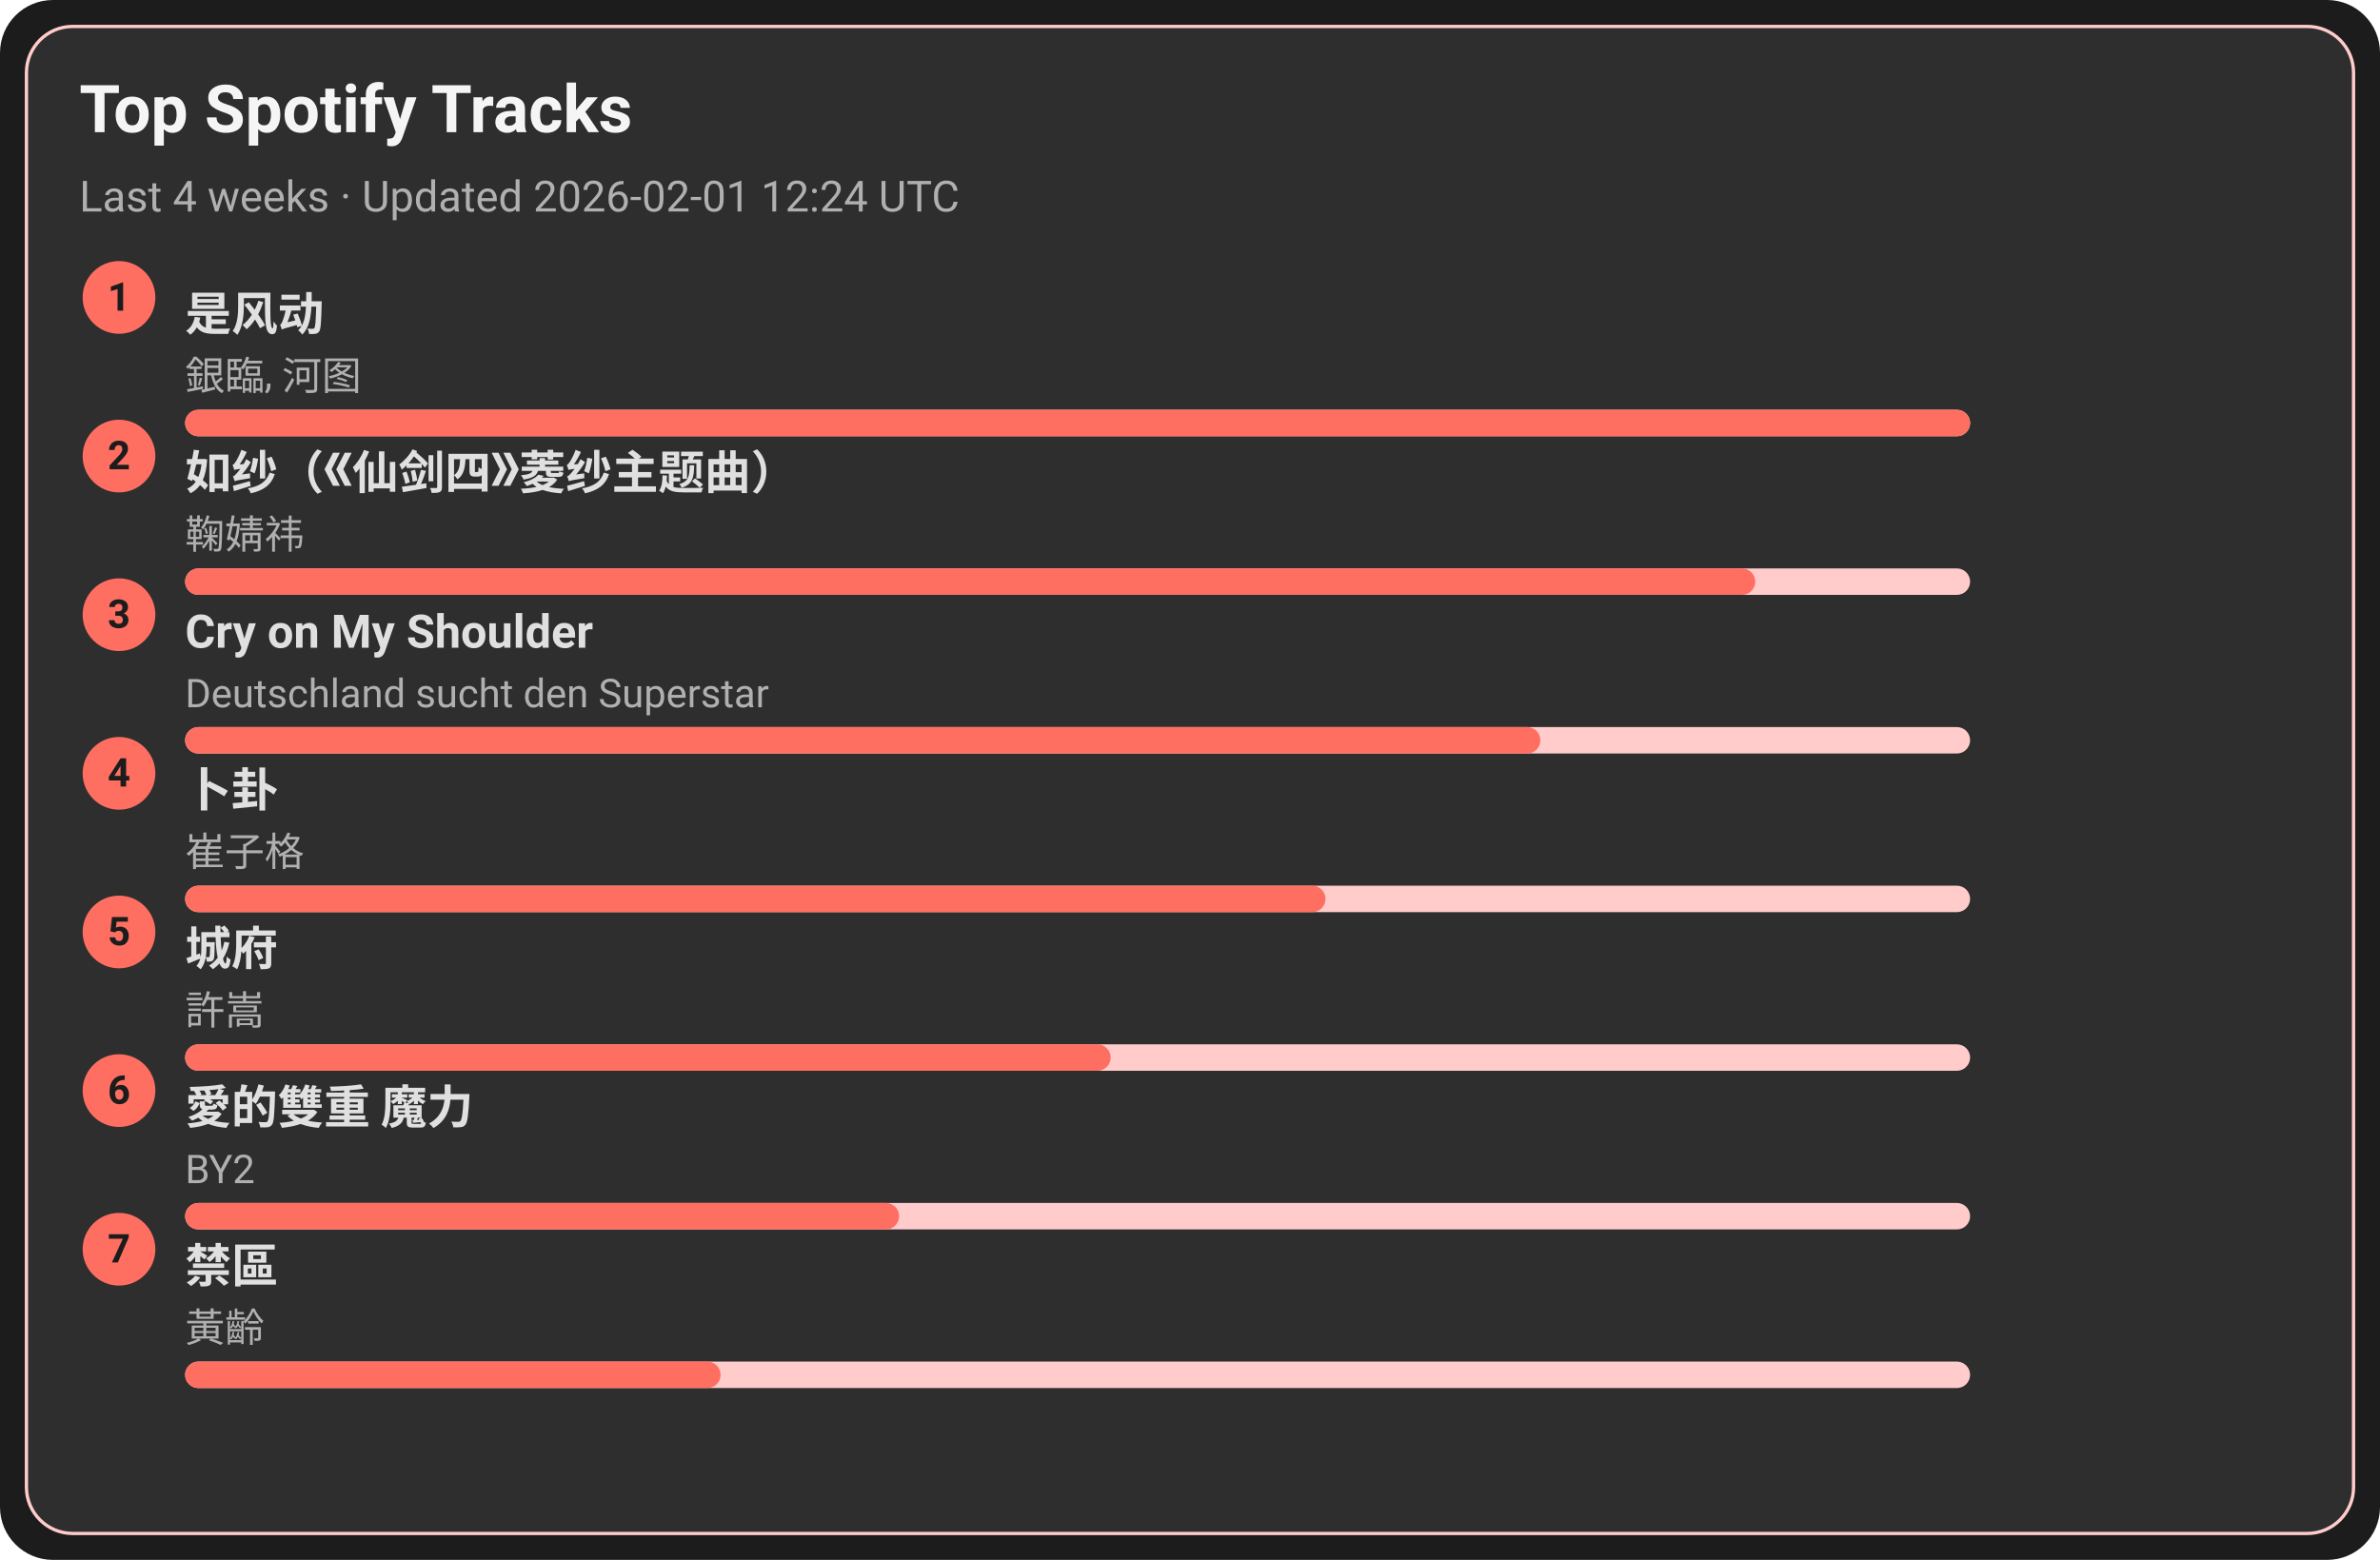
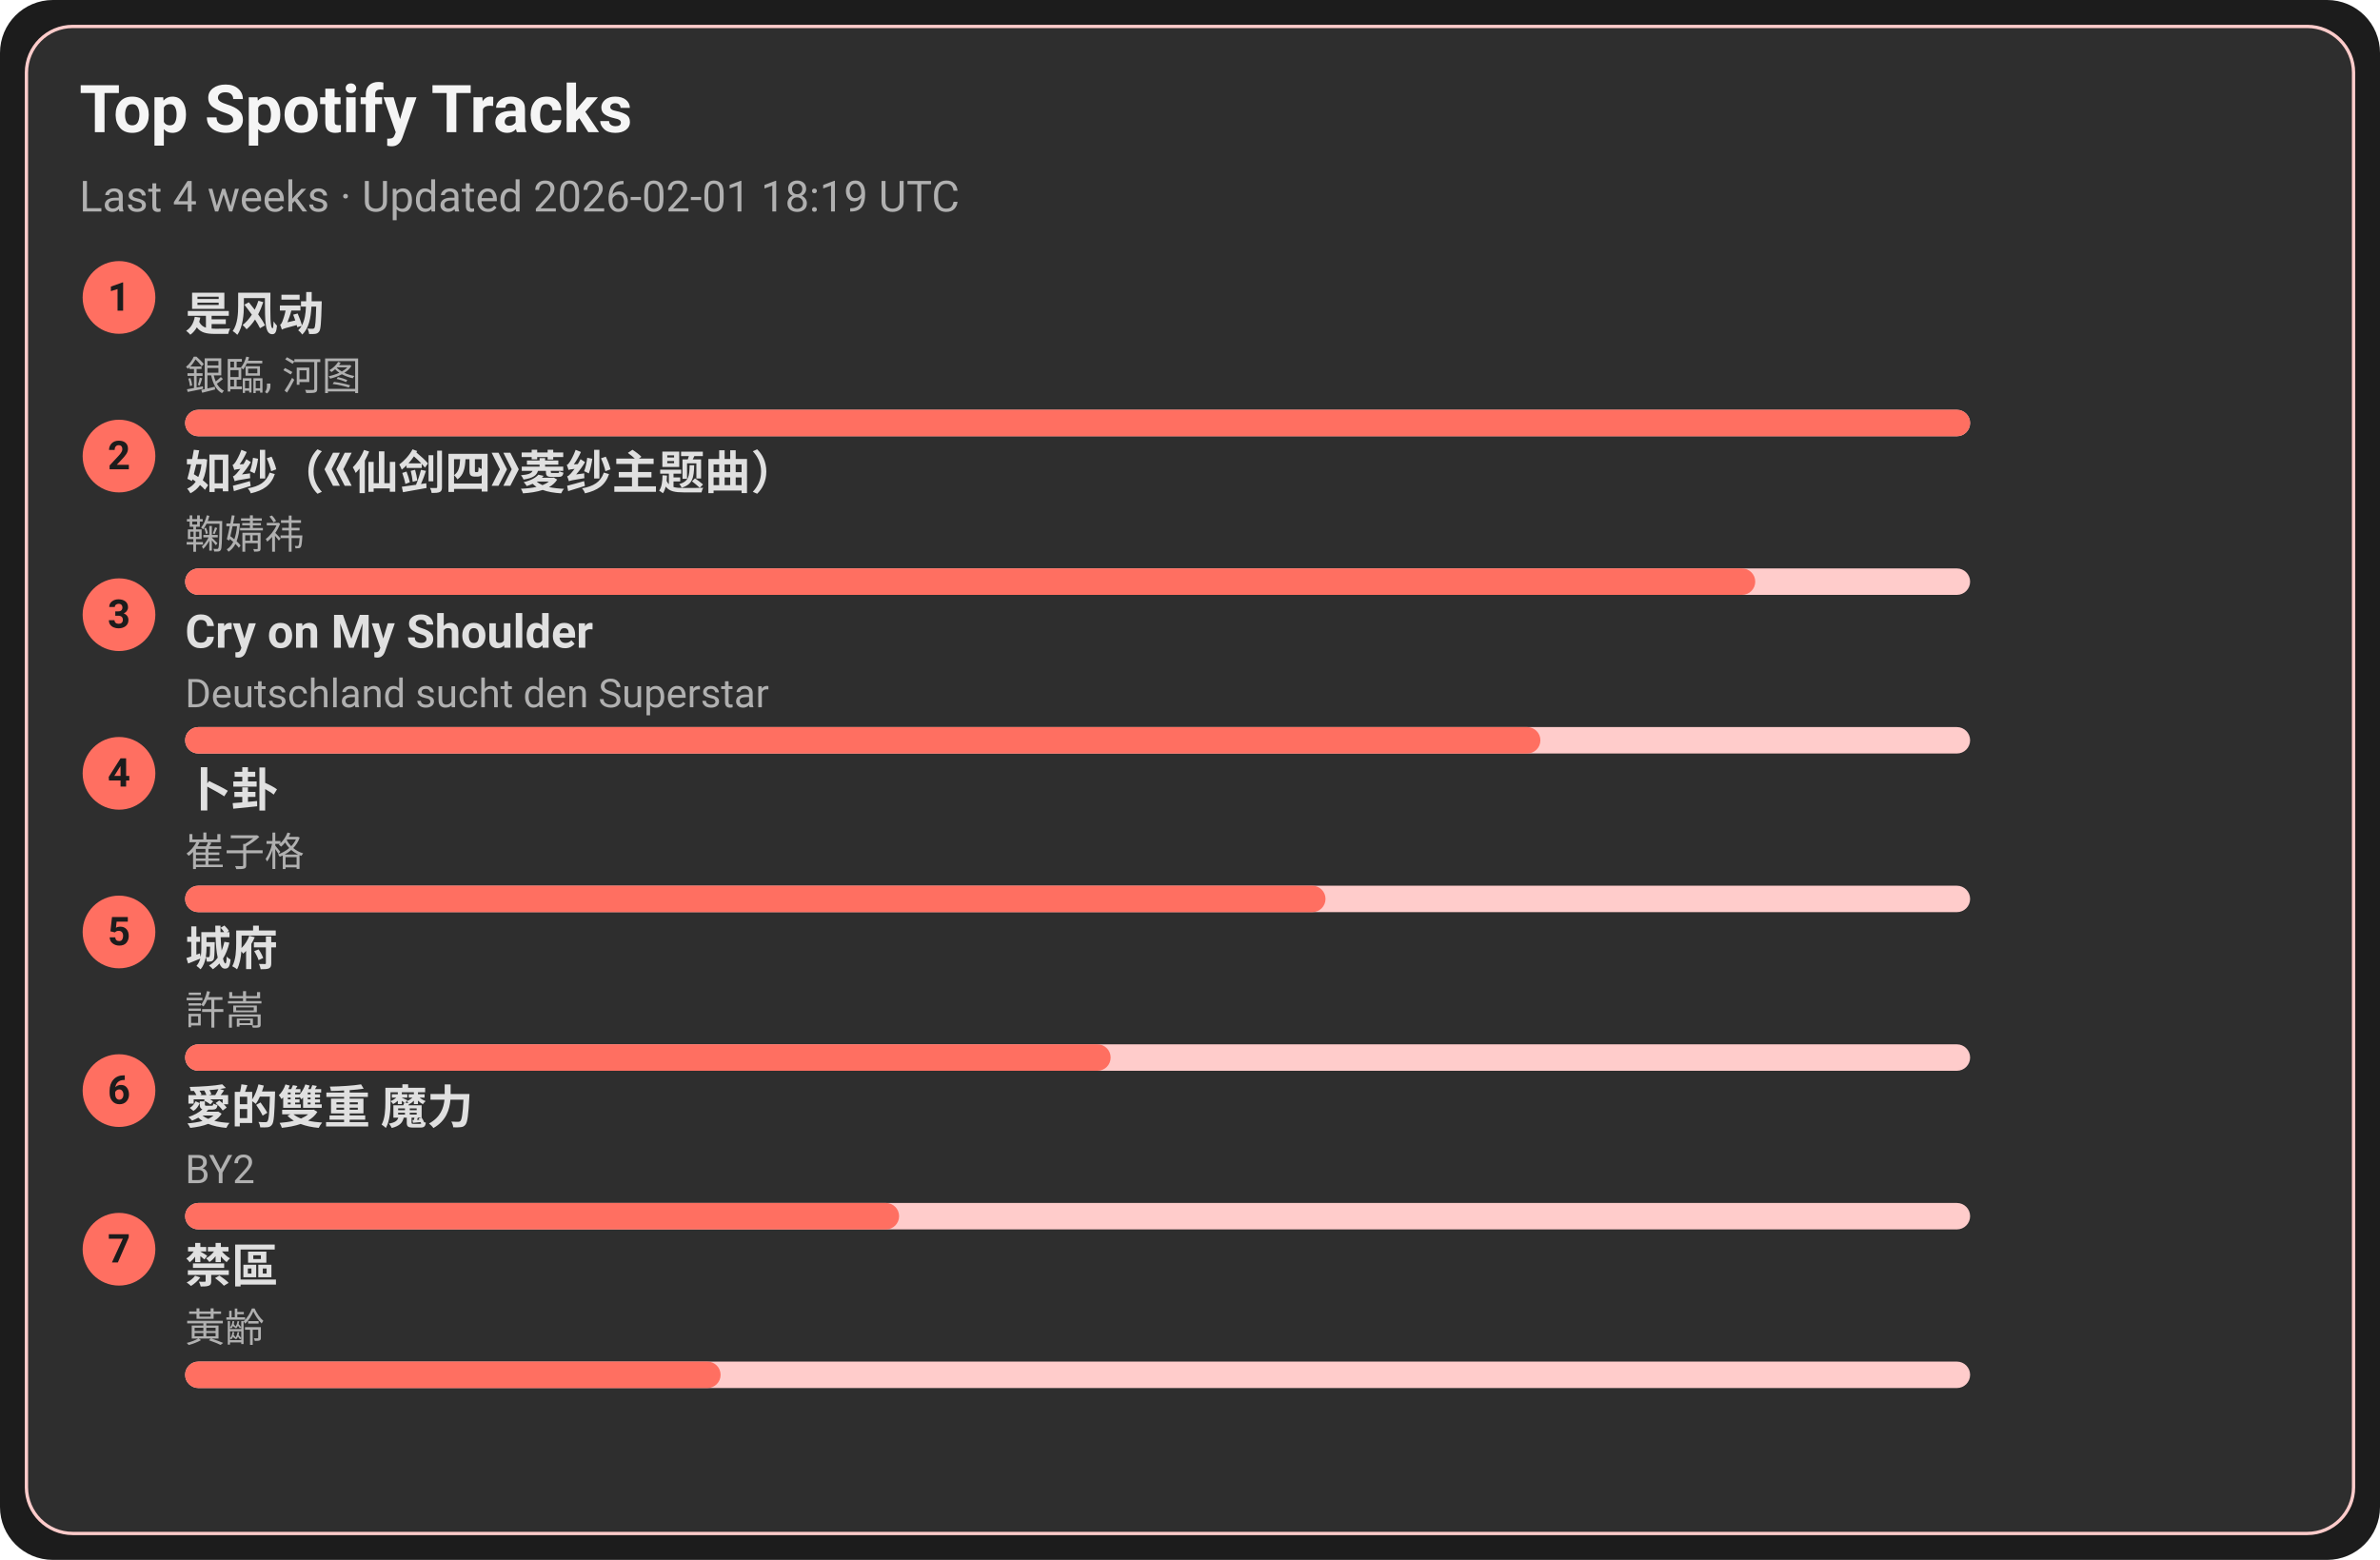
<svg xmlns="http://www.w3.org/2000/svg" width="720" height="472" viewBox="0 0 720 472">
  <style>text{font-family:-apple-system,BlinkMacSystemFont,Segoe UI,Roboto,Ubuntu,Helvetica Neue,Arial,Noto Sans,sans-serif}</style>
  <rect width="720" height="472" rx="16" fill="#1c1c1c" />
  <rect x="8" y="8" width="704" height="456" rx="14" fill="#2e2e2e" stroke="#ffcccb" />
  <text x="24" y="40" font-size="20" fill="#f5f5f5" font-weight="600">Top Spotify Tracks</text>
-   <text x="24" y="64" font-size="13" fill="#b0b0b0">Last 4 weeks · Updated 2026-02-01 12:24 UTC</text>
+   <text x="24" y="64" font-size="13" fill="#b0b0b0">Last 4 weeks · Updated 2026-02-01 18:19 UTC</text>
  <circle cx="36" cy="90" r="11" fill="#ff6f61" />
  <text x="36" y="94" text-anchor="middle" font-size="12" fill="#1c1c1c" font-weight="700">1</text>
  <a href="https://open.spotify.com/track/3lePQ8c4jq7bTePsXEmslh" target="_blank" rel="noopener noreferrer">
    <text x="56" y="100" font-size="14" fill="#e0e0e0" font-weight="600">是风动</text>
  </a>
  <text x="56" y="118" font-size="12" fill="#b0b0b0">銀臨, 河图</text>
  <rect x="56" y="124" width="540" height="8" rx="4" fill="#ffcccb" />
  <rect x="56" y="124" width="540" height="8" rx="4" fill="#ff6f61" />
  <circle cx="36" cy="138" r="11" fill="#ff6f61" />
  <text x="36" y="142" text-anchor="middle" font-size="12" fill="#1c1c1c" font-weight="700">2</text>
  <a href="https://open.spotify.com/track/69FUNgvEVkNbHq43lgvdme" target="_blank" rel="noopener noreferrer">
    <text x="56" y="148" font-size="14" fill="#e0e0e0" font-weight="600">如纱（《仙剑四》菱纱主题曲）</text>
  </a>
  <text x="56" y="166" font-size="12" fill="#b0b0b0">鞠婧祎</text>
  <rect x="56" y="172" width="540" height="8" rx="4" fill="#ffcccb" />
  <rect x="56" y="172" width="475" height="8" rx="4" fill="#ff6f61" />
  <circle cx="36" cy="186" r="11" fill="#ff6f61" />
  <text x="36" y="190" text-anchor="middle" font-size="12" fill="#1c1c1c" font-weight="700">3</text>
  <a href="https://open.spotify.com/track/6usmG2MoD0C0Lc2pNgCVWV" target="_blank" rel="noopener noreferrer">
    <text x="56" y="196" font-size="14" fill="#e0e0e0" font-weight="600">Cry on My Shoulder</text>
  </a>
  <text x="56" y="214" font-size="12" fill="#b0b0b0">Deutschland sucht den Superstar</text>
  <rect x="56" y="220" width="540" height="8" rx="4" fill="#ffcccb" />
  <rect x="56" y="220" width="410" height="8" rx="4" fill="#ff6f61" />
  <circle cx="36" cy="234" r="11" fill="#ff6f61" />
  <text x="36" y="238" text-anchor="middle" font-size="12" fill="#1c1c1c" font-weight="700">4</text>
  <a href="https://open.spotify.com/track/4ToeYifpQaikbYa7krOD6s" target="_blank" rel="noopener noreferrer">
    <text x="56" y="244" font-size="14" fill="#e0e0e0" font-weight="600">卜卦</text>
  </a>
  <text x="56" y="262" font-size="12" fill="#b0b0b0">崔子格</text>
  <rect x="56" y="268" width="540" height="8" rx="4" fill="#ffcccb" />
  <rect x="56" y="268" width="345" height="8" rx="4" fill="#ff6f61" />
  <circle cx="36" cy="282" r="11" fill="#ff6f61" />
  <text x="36" y="286" text-anchor="middle" font-size="12" fill="#1c1c1c" font-weight="700">5</text>
  <a href="https://open.spotify.com/track/4AmlSf7hye0QVpnHCcEoEw" target="_blank" rel="noopener noreferrer">
    <text x="56" y="292" font-size="14" fill="#e0e0e0" font-weight="600">城府</text>
  </a>
  <text x="56" y="310" font-size="12" fill="#b0b0b0">許嵩</text>
  <rect x="56" y="316" width="540" height="8" rx="4" fill="#ffcccb" />
  <rect x="56" y="316" width="280" height="8" rx="4" fill="#ff6f61" />
  <circle cx="36" cy="330" r="11" fill="#ff6f61" />
  <text x="36" y="334" text-anchor="middle" font-size="12" fill="#1c1c1c" font-weight="700">6</text>
  <a href="https://open.spotify.com/track/0yYmS4k3R0TTdDhvOBxRVp" target="_blank" rel="noopener noreferrer">
    <text x="56" y="340" font-size="14" fill="#e0e0e0" font-weight="600">愛的雙重 魔力</text>
  </a>
  <text x="56" y="358" font-size="12" fill="#b0b0b0">BY2</text>
  <rect x="56" y="364" width="540" height="8" rx="4" fill="#ffcccb" />
  <rect x="56" y="364" width="216" height="8" rx="4" fill="#ff6f61" />
  <circle cx="36" cy="378" r="11" fill="#ff6f61" />
  <text x="36" y="382" text-anchor="middle" font-size="12" fill="#1c1c1c" font-weight="700">7</text>
  <a href="https://open.spotify.com/track/5HAMeMgu9hGL5a8ZwNz6cp" target="_blank" rel="noopener noreferrer">
    <text x="56" y="388" font-size="14" fill="#e0e0e0" font-weight="600">禁區</text>
  </a>
  <text x="56" y="406" font-size="12" fill="#b0b0b0">黃齡</text>
  <rect x="56" y="412" width="540" height="8" rx="4" fill="#ffcccb" />
  <rect x="56" y="412" width="162" height="8" rx="4" fill="#ff6f61" />
</svg>
